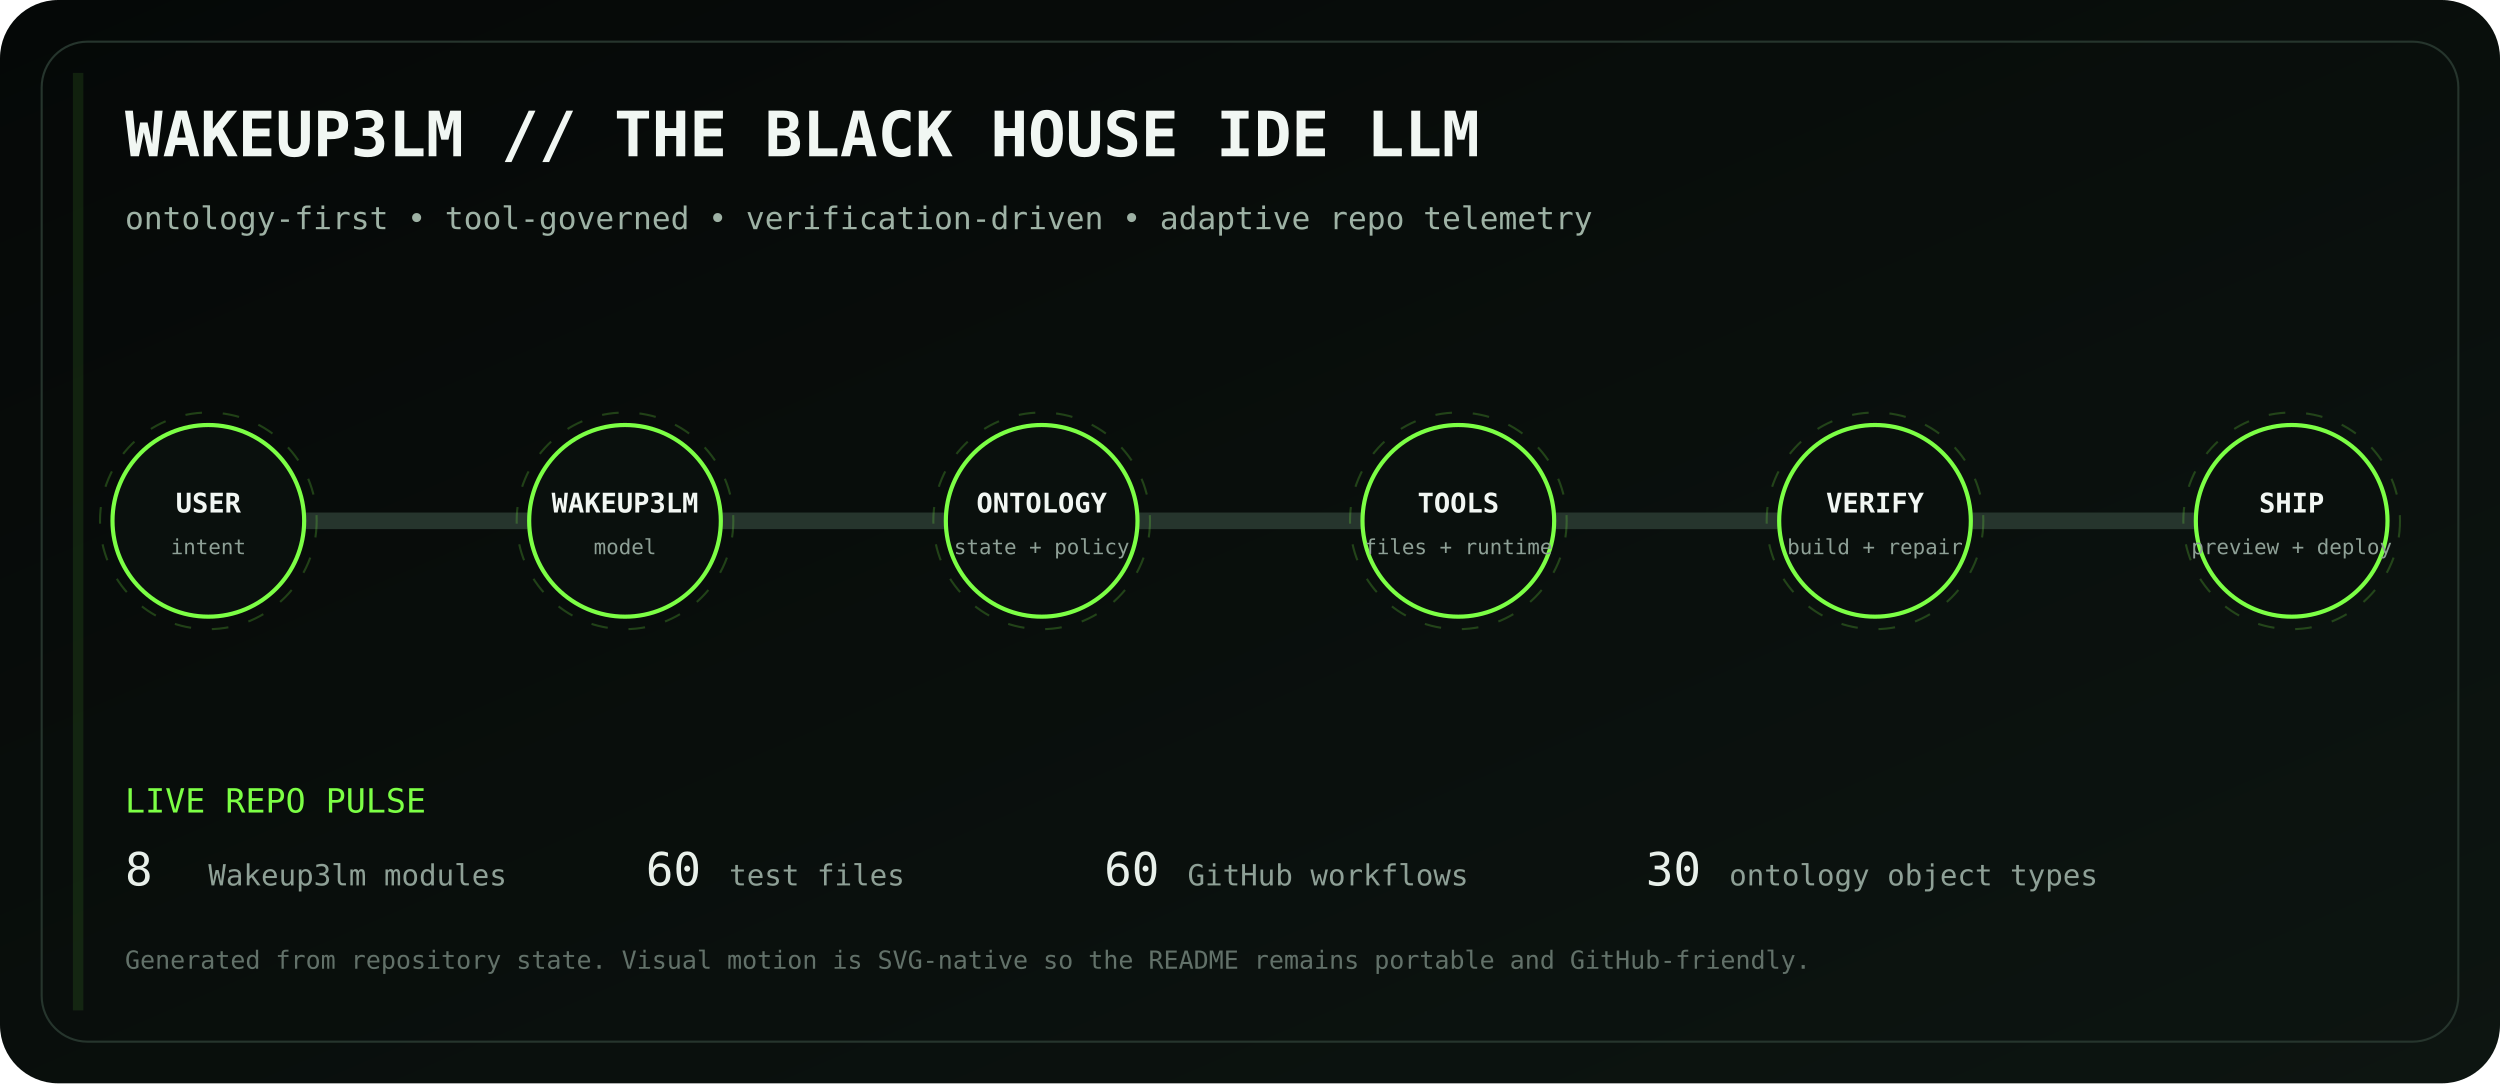
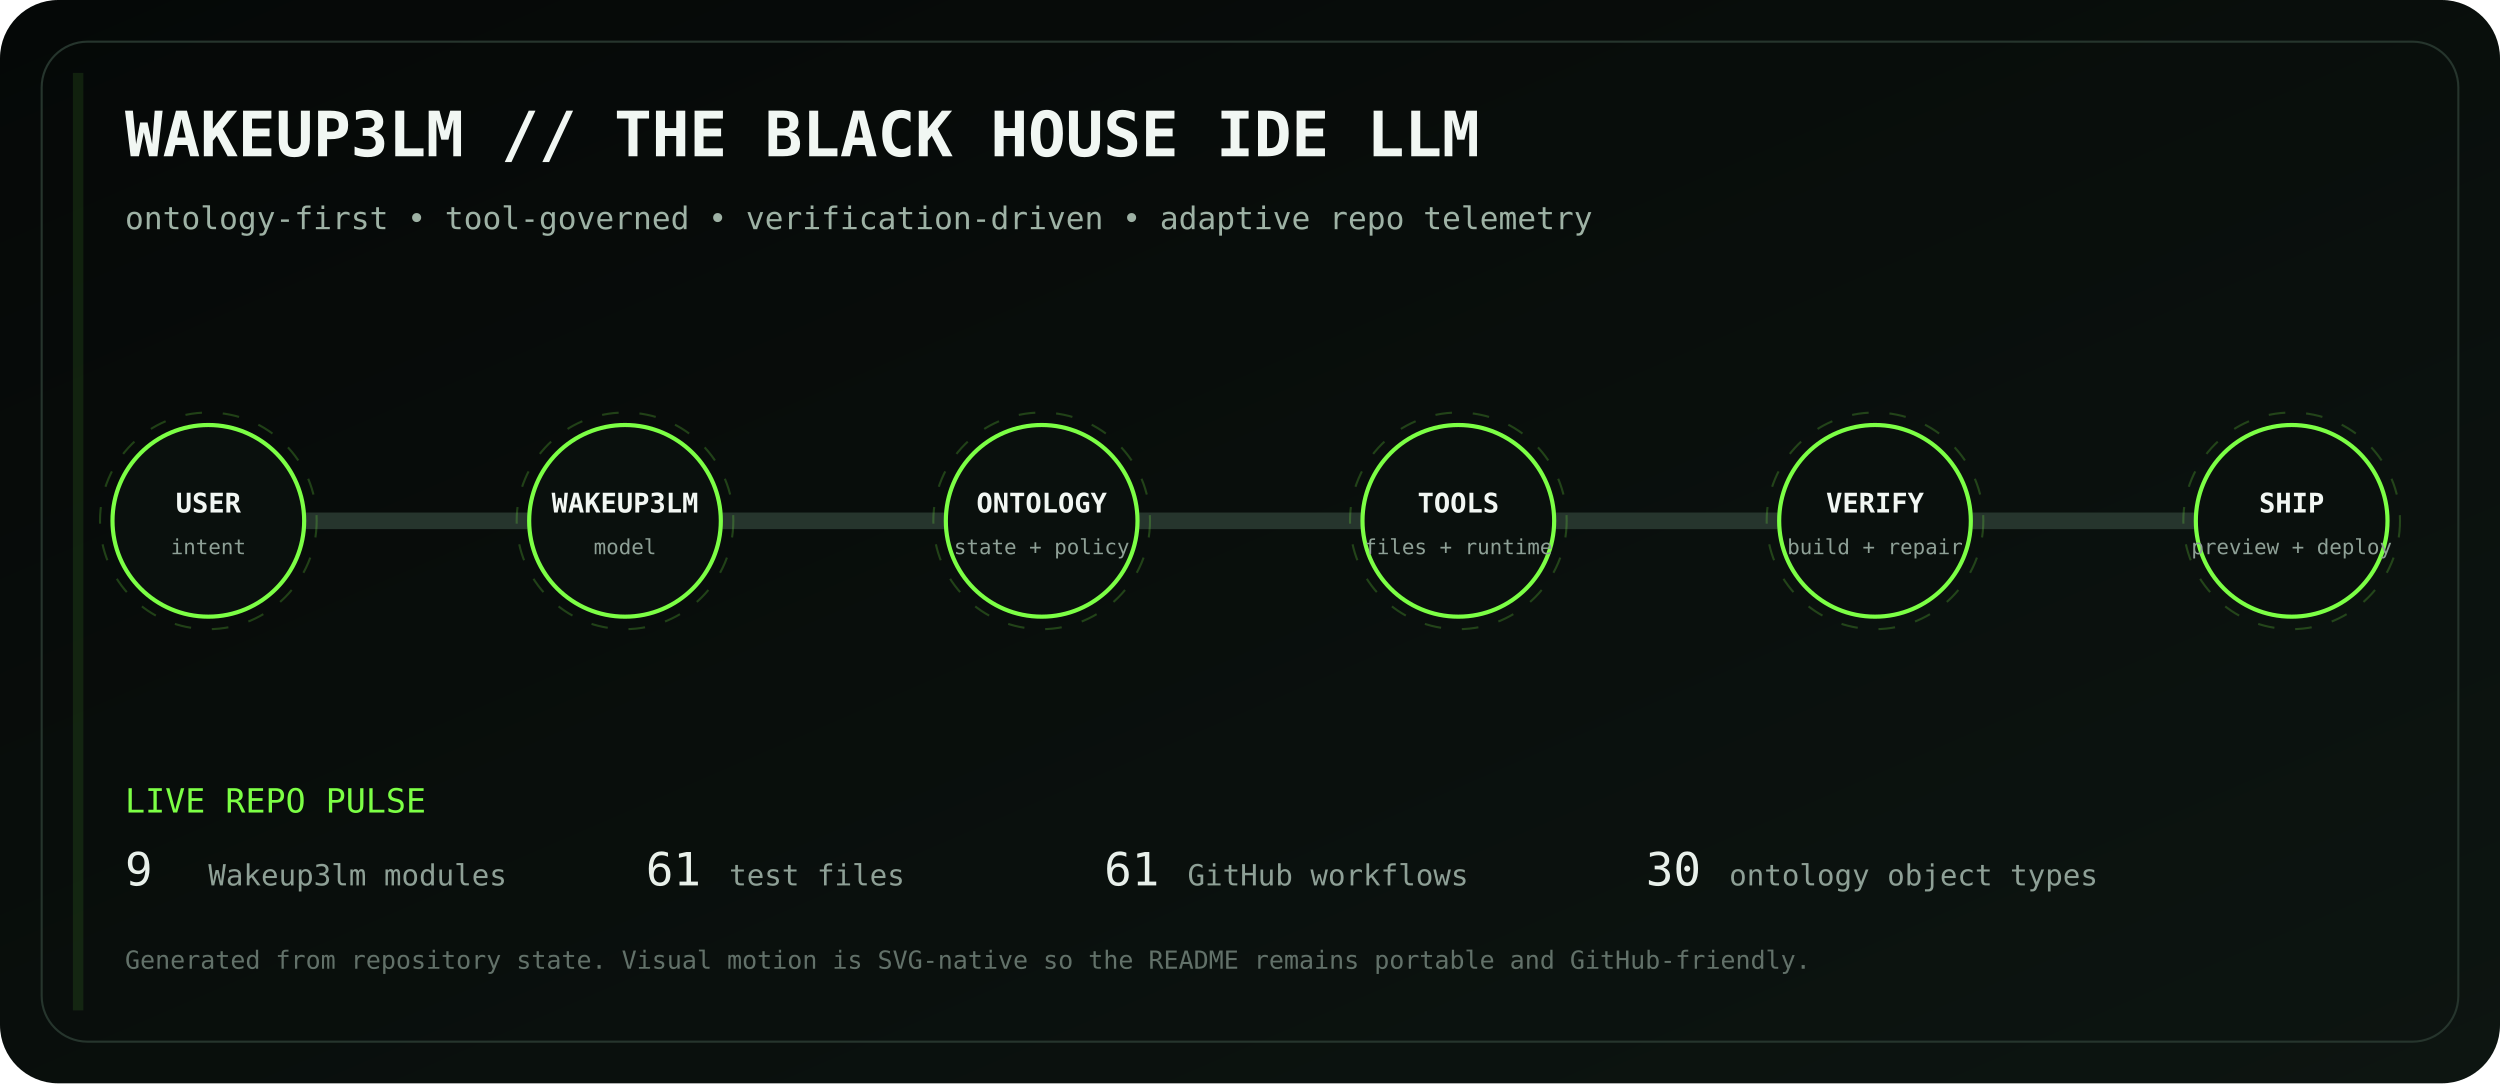
<svg xmlns="http://www.w3.org/2000/svg" viewBox="0 0 1200 520" role="img" aria-labelledby="title desc">
  <defs>
    <linearGradient id="bg" x1="0" y1="0" x2="1" y2="1">
      <stop stop-color="#050807" />
      <stop offset="1" stop-color="#0d1511" />
    </linearGradient>
    <linearGradient id="volt" x1="0" y1="0" x2="1" y2="0">
      <stop stop-color="#7CFF45" />
      <stop offset=".5" stop-color="#D6FF46" />
      <stop offset="1" stop-color="#7CFF45" />
    </linearGradient>
    <filter id="glow">
      <feGaussianBlur stdDeviation="4" result="b" />
      <feMerge>
        <feMergeNode in="b" />
        <feMergeNode in="SourceGraphic" />
      </feMerge>
    </filter>
  </defs>
  <rect width="1200" height="520" rx="28" fill="url(#bg)" />
  <rect x="20" y="20" width="1160" height="480" rx="22" fill="none" stroke="#26352d" />
  <text x="60" y="75" fill="#F1F7F3" font-family="ui-monospace, SFMono-Regular, Menlo, monospace" font-size="30" font-weight="700">WAKEUP3LM // THE BLACK HOUSE IDE LLM</text>
  <text x="60" y="110" fill="#9EB2A5" font-family="ui-monospace, SFMono-Regular, Menlo, monospace" font-size="15">ontology-first • tool-governed • verification-driven • adaptive repo telemetry</text>
  <path d="M100 250 H1100" stroke="#26352d" stroke-width="8" stroke-linecap="round" />
  <path d="M100 250 H1100" stroke="url(#volt)" stroke-width="3" stroke-linecap="round" stroke-dasharray="18 22" filter="url(#glow)">
    <animate attributeName="stroke-dashoffset" values="0;-80" dur="2.8s" repeatCount="indefinite" />
  </path>
  <g transform="translate(100 250)" font-family="ui-monospace, SFMono-Regular, Menlo, monospace">
    <circle r="46" fill="#0A100D" stroke="#7CFF45" stroke-width="2" />
    <circle r="52" fill="none" stroke="#7CFF45" opacity=".22" stroke-dasharray="8 10">
      <animateTransform attributeName="transform" type="rotate" values="0;360" dur="12s" repeatCount="indefinite" />
    </circle>
    <text y="-4" text-anchor="middle" fill="#F2F7F3" font-size="13" font-weight="700">USER</text>
    <text y="16" text-anchor="middle" fill="#8EA096" font-size="10">intent</text>
  </g>
  <g transform="translate(300 250)" font-family="ui-monospace, SFMono-Regular, Menlo, monospace">
    <circle r="46" fill="#0A100D" stroke="#7CFF45" stroke-width="2" />
    <circle r="52" fill="none" stroke="#7CFF45" opacity=".22" stroke-dasharray="8 10">
      <animateTransform attributeName="transform" type="rotate" values="0;360" dur="12s" repeatCount="indefinite" />
    </circle>
    <text y="-4" text-anchor="middle" fill="#F2F7F3" font-size="13" font-weight="700">WAKEUP3LM</text>
    <text y="16" text-anchor="middle" fill="#8EA096" font-size="10">model</text>
  </g>
  <g transform="translate(500 250)" font-family="ui-monospace, SFMono-Regular, Menlo, monospace">
    <circle r="46" fill="#0A100D" stroke="#7CFF45" stroke-width="2" />
    <circle r="52" fill="none" stroke="#7CFF45" opacity=".22" stroke-dasharray="8 10">
      <animateTransform attributeName="transform" type="rotate" values="0;360" dur="12s" repeatCount="indefinite" />
    </circle>
    <text y="-4" text-anchor="middle" fill="#F2F7F3" font-size="13" font-weight="700">ONTOLOGY</text>
    <text y="16" text-anchor="middle" fill="#8EA096" font-size="10">state + policy</text>
  </g>
  <g transform="translate(700 250)" font-family="ui-monospace, SFMono-Regular, Menlo, monospace">
    <circle r="46" fill="#0A100D" stroke="#7CFF45" stroke-width="2" />
    <circle r="52" fill="none" stroke="#7CFF45" opacity=".22" stroke-dasharray="8 10">
      <animateTransform attributeName="transform" type="rotate" values="0;360" dur="12s" repeatCount="indefinite" />
    </circle>
    <text y="-4" text-anchor="middle" fill="#F2F7F3" font-size="13" font-weight="700">TOOLS</text>
    <text y="16" text-anchor="middle" fill="#8EA096" font-size="10">files + runtime</text>
  </g>
  <g transform="translate(900 250)" font-family="ui-monospace, SFMono-Regular, Menlo, monospace">
    <circle r="46" fill="#0A100D" stroke="#7CFF45" stroke-width="2" />
    <circle r="52" fill="none" stroke="#7CFF45" opacity=".22" stroke-dasharray="8 10">
      <animateTransform attributeName="transform" type="rotate" values="0;360" dur="12s" repeatCount="indefinite" />
    </circle>
    <text y="-4" text-anchor="middle" fill="#F2F7F3" font-size="13" font-weight="700">VERIFY</text>
    <text y="16" text-anchor="middle" fill="#8EA096" font-size="10">build + repair</text>
  </g>
  <g transform="translate(1100 250)" font-family="ui-monospace, SFMono-Regular, Menlo, monospace">
    <circle r="46" fill="#0A100D" stroke="#7CFF45" stroke-width="2" />
    <circle r="52" fill="none" stroke="#7CFF45" opacity=".22" stroke-dasharray="8 10">
      <animateTransform attributeName="transform" type="rotate" values="0;360" dur="12s" repeatCount="indefinite" />
    </circle>
    <text y="-4" text-anchor="middle" fill="#F2F7F3" font-size="13" font-weight="700">SHIP</text>
    <text y="16" text-anchor="middle" fill="#8EA096" font-size="10">preview + deploy</text>
  </g>
  <g font-family="ui-monospace, SFMono-Regular, Menlo, monospace">
    <text x="60" y="390" fill="#7CFF45" font-size="16">LIVE REPO PULSE</text>
-     <text x="60" y="425" fill="#E8F0EA" font-size="22">8</text>
+     <text x="60" y="425" fill="#E8F0EA" font-size="22">9</text>
    <text x="100" y="425" fill="#8EA096" font-size="14"> Wakeup3lm modules</text>
-     <text x="310" y="425" fill="#E8F0EA" font-size="22">60</text>
+     <text x="310" y="425" fill="#E8F0EA" font-size="22">61</text>
    <text x="350" y="425" fill="#8EA096" font-size="14"> test files</text>
-     <text x="530" y="425" fill="#E8F0EA" font-size="22">60</text>
+     <text x="530" y="425" fill="#E8F0EA" font-size="22">61</text>
    <text x="570" y="425" fill="#8EA096" font-size="14"> GitHub workflows</text>
    <text x="790" y="425" fill="#E8F0EA" font-size="22">30</text>
    <text x="830" y="425" fill="#8EA096" font-size="14"> ontology object types</text>
    <text x="60" y="465" fill="#627169" font-size="12">Generated from repository state. Visual motion is SVG-native so the README remains portable and GitHub-friendly.</text>
  </g>
  <rect x="35" y="35" width="5" height="450" fill="#7CFF45" opacity=".1">
    <animate attributeName="x" values="35;1160;35" dur="8s" repeatCount="indefinite" />
    <animate attributeName="opacity" values=".05;.28;.05" dur="8s" repeatCount="indefinite" />
  </rect>
</svg>
